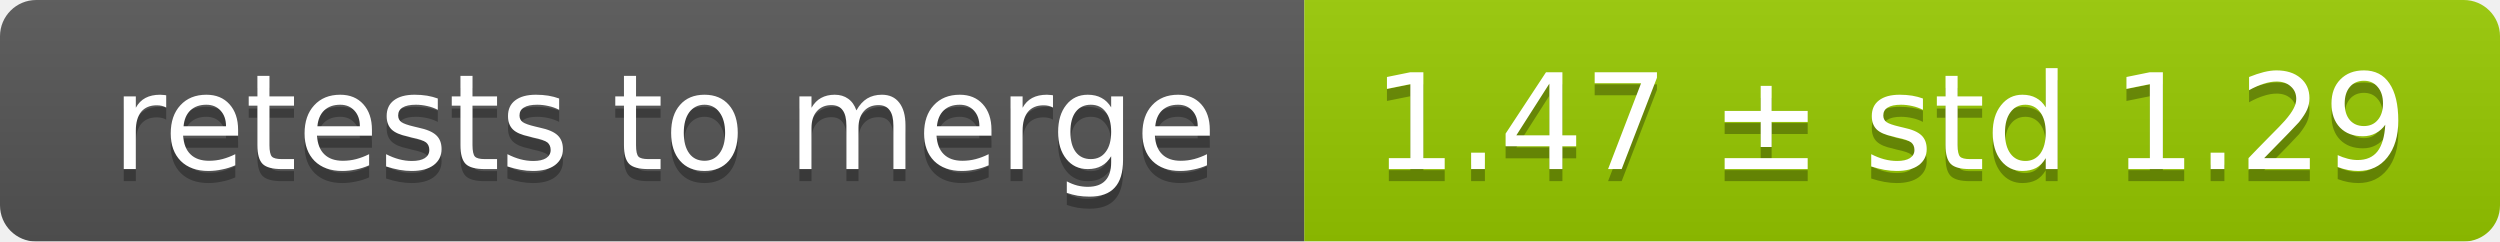
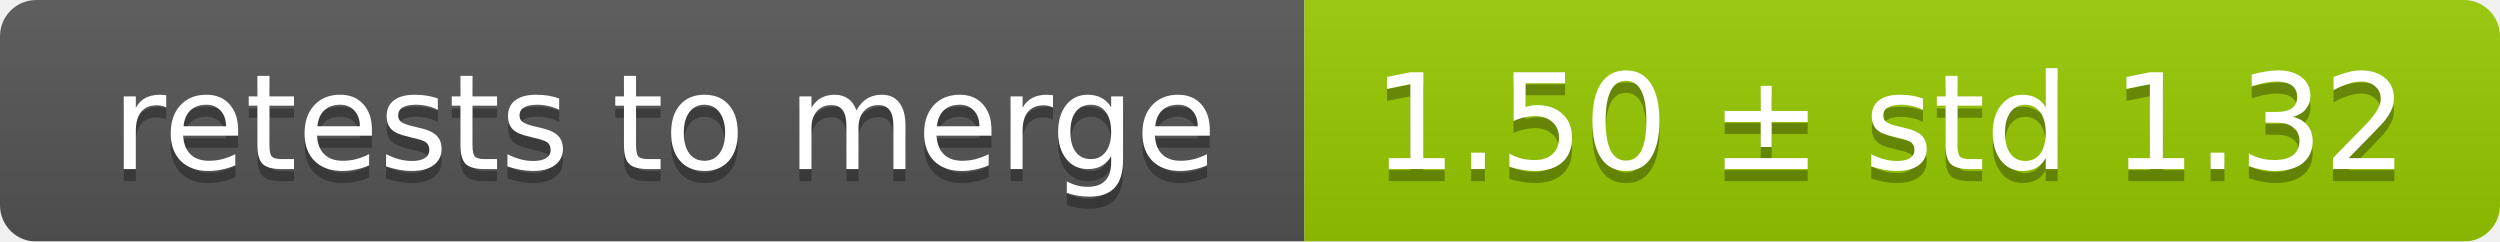
<svg xmlns="http://www.w3.org/2000/svg" width="207" height="20">
  <linearGradient id="smooth" x2="0" y2="100%">
    <stop offset="0" stop-color="#bbb" stop-opacity=".1" />
    <stop offset="1" stop-opacity=".1" />
  </linearGradient>
  <mask id="round">
    <rect width="207" height="20" rx="3" fill="#fff" />
  </mask>
  <g mask="url(#round)">
    <rect width="108" height="20" fill="#555" />
    <rect x="108" width="99" height="20" fill="#97ca00" />
    <rect width="207" height="20" fill="url(#smooth)" />
  </g>
  <g fill="#fff" text-anchor="middle" font-family="DejaVu Sans,Verdana,Geneva,sans-serif" font-size="11">
    <text x="55" y="15" fill="#010101" fill-opacity=".3">retests to merge</text>
    <text x="55" y="14">retests to merge</text>
-     <text x="156.5" y="15" fill="#010101" fill-opacity=".3">1.47 ± std 1.29</text>
-     <text x="156.5" y="14">1.47 ± std 1.29</text>
+     <text x="156.5" y="15" fill="#010101" fill-opacity=".3">1.50 ± std 1.32</text>
+     <text x="156.5" y="14">1.50 ± std 1.32</text>
  </g>
</svg>
